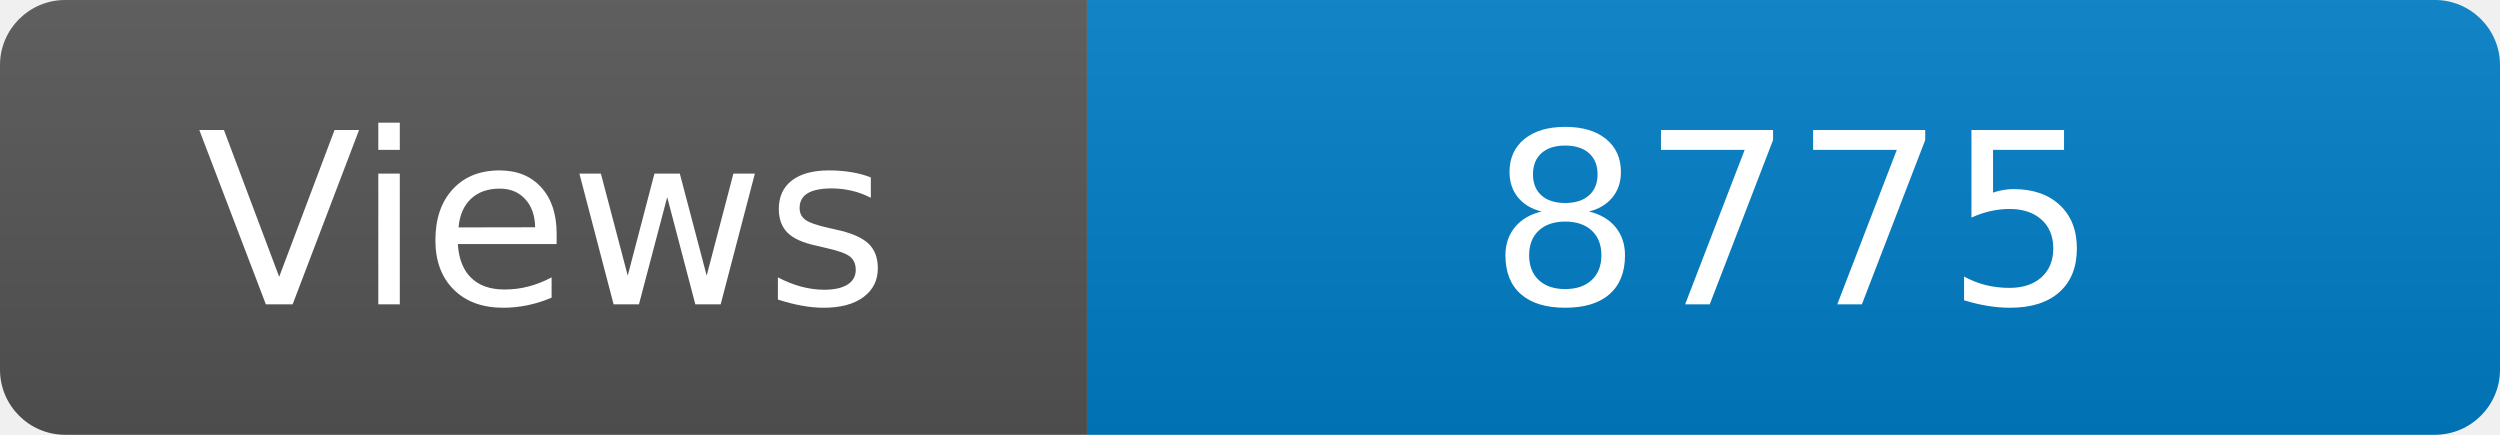
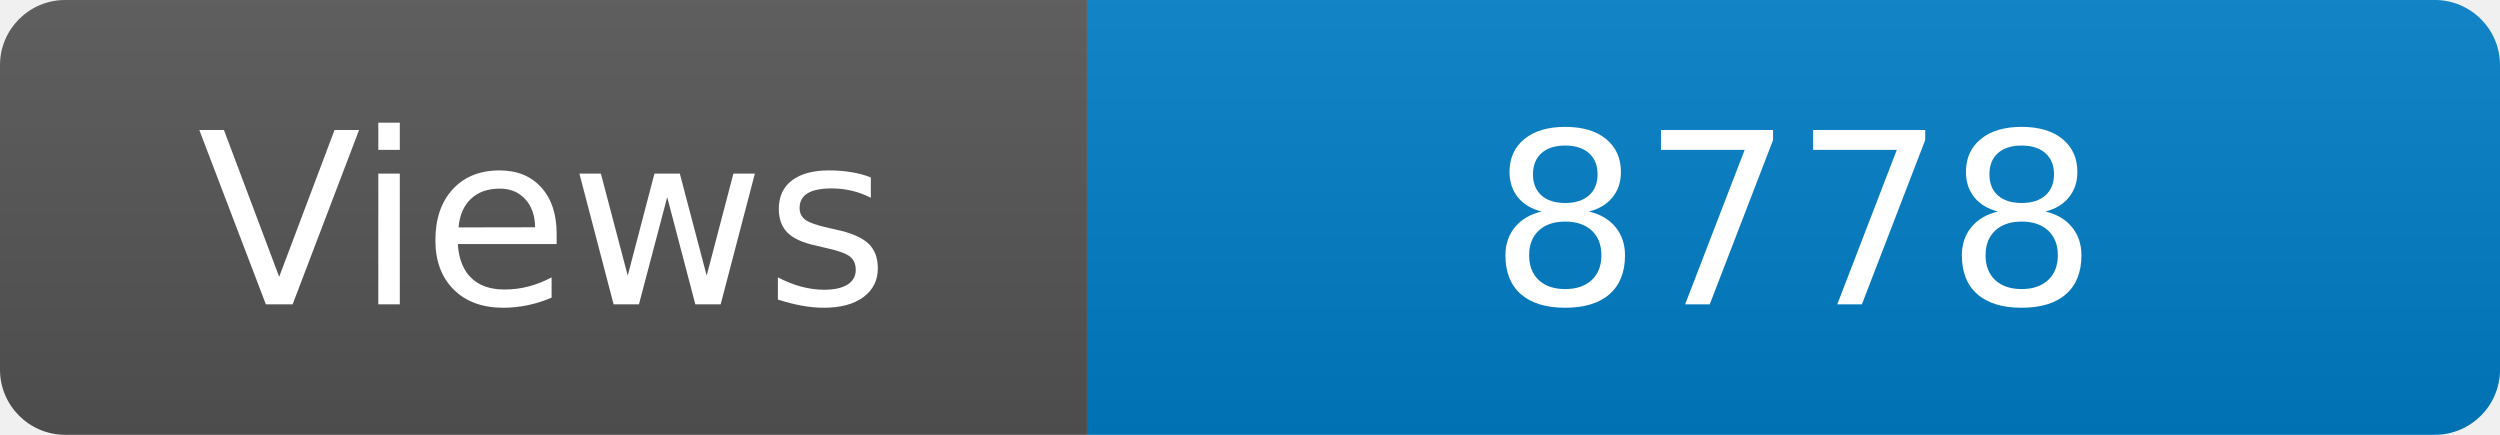
<svg xmlns="http://www.w3.org/2000/svg" width="115" height="20" role="img" aria-label="Maintained?: yes">
  <linearGradient id="s" x2="0" y2="100%">
    <stop offset="0" stop-color="#bbb" stop-opacity=".1" />
    <stop offset="1" stop-opacity=".1" />
  </linearGradient>
  <clipPath id="r">
    <rect width="115" height="20" rx="3" fill="#fff" />
  </clipPath>
  <g clip-path="url(#r)">
    <rect width="50" height="20" fill="#555" />
    <rect x="50" width="160" height="20" fill="#007ec6" />
    <rect width="115" height="20" fill="url(#s)" />
  </g>
  <g fill="#fff" text-anchor="middle" font-family="Verdana,Geneva,DejaVu Sans,sans-serif" font-size="110">
    <text x="250" y="140" transform="scale(.1)" fill="#fff">Views</text>
-     <text x="825" y="140" transform="scale(.1)" fill="#fff">8775</text>
+     <text x="825" y="140" transform="scale(.1)" fill="#fff">8778</text>
  </g>
</svg>
